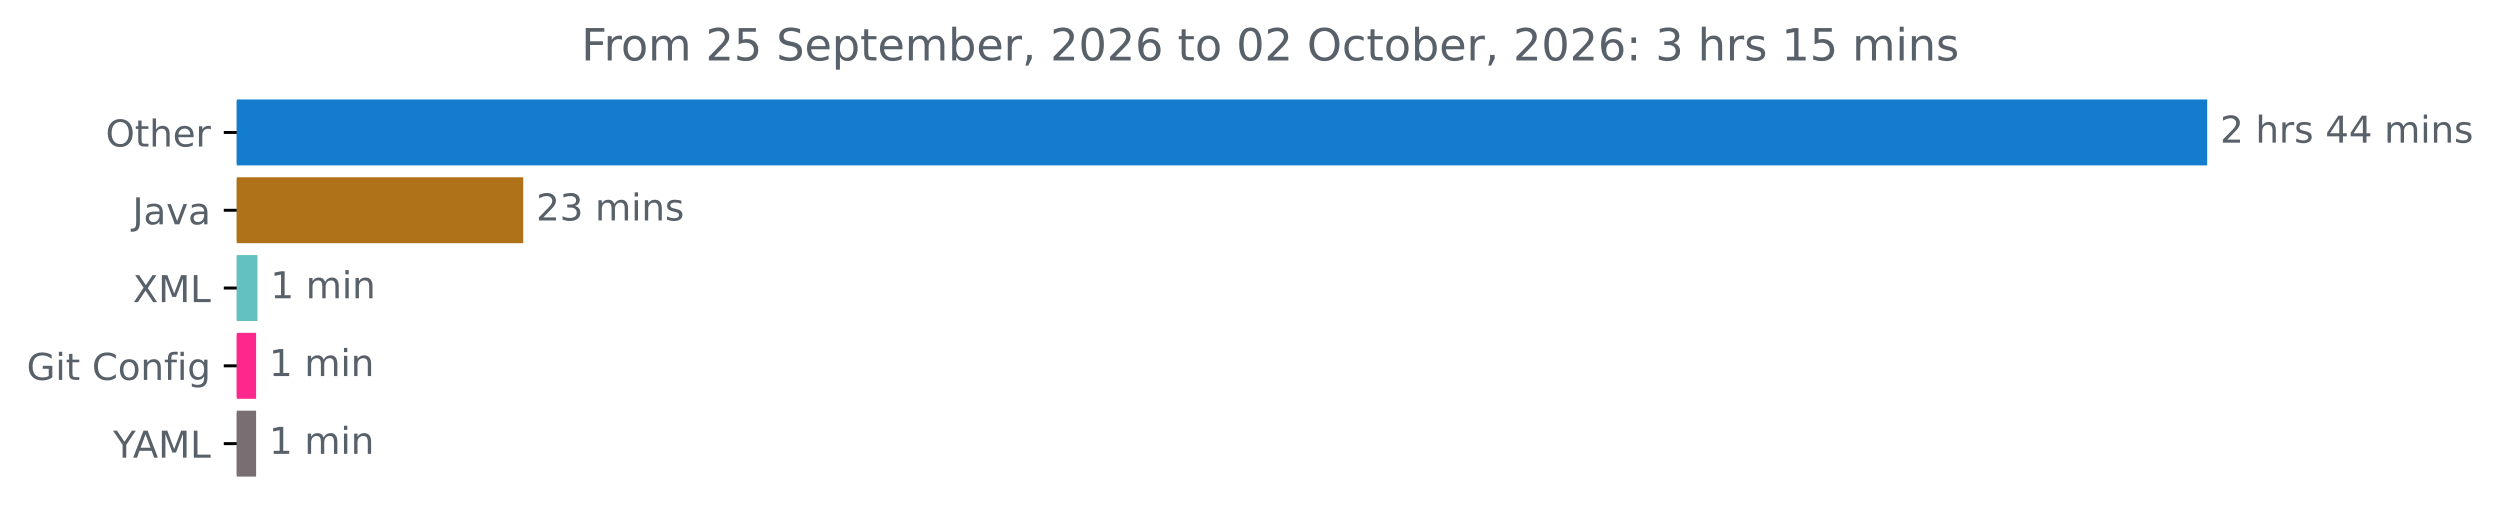
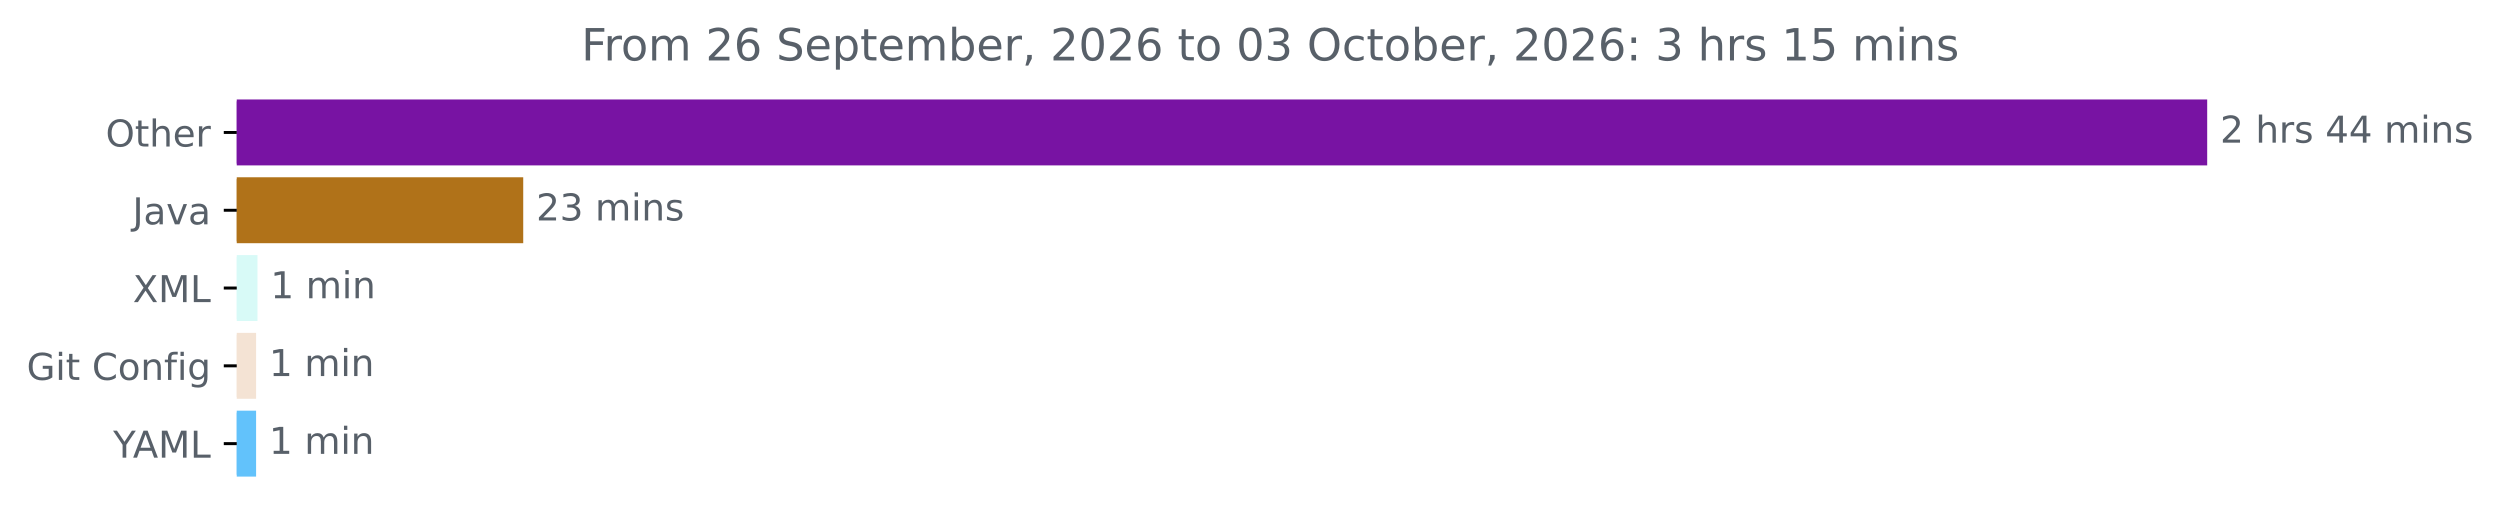
<svg xmlns="http://www.w3.org/2000/svg" xmlns:xlink="http://www.w3.org/1999/xlink" width="674.885pt" height="140.398pt" viewBox="0 0 674.885 140.398" version="1.1">
  <defs>
    <style type="text/css">*{stroke-linejoin: round; stroke-linecap: butt}</style>
  </defs>
  <g id="figure_1">
    <g id="patch_1">
      <path d="M -0 140.398  L 674.885 140.398  L 674.885 0  L -0 0  L -0 140.398  z " style="fill: none" />
    </g>
    <g id="axes_1">
      <g id="patch_2">
-         <path d="M 63.911 27.358  L 595.34 27.358  L 595.34 44.158  L 63.911 44.158  z " clip-path="url(#p9f8dd46372)" style="fill: #137ccc; stroke: #137ccc; stroke-linejoin: miter" />
+         <path d="M 63.911 27.358  L 595.34 27.358  L 595.34 44.158  L 63.911 44.158  z " clip-path="url(#p791d64dc09)" style="fill: #7813a3; stroke: #7813a3; stroke-linejoin: miter" />
      </g>
      <g id="patch_3">
-         <path d="M 63.911 48.358  L 140.747 48.358  L 140.747 65.158  L 63.911 65.158  z " clip-path="url(#p9f8dd46372)" style="fill: #b07219; stroke: #b07219; stroke-linejoin: miter" />
+         <path d="M 63.911 48.358  L 140.747 48.358  L 140.747 65.158  L 63.911 65.158  z " clip-path="url(#p791d64dc09)" style="fill: #b07219; stroke: #b07219; stroke-linejoin: miter" />
      </g>
      <g id="patch_4">
-         <path d="M 63.911 69.358  L 69.012 69.358  L 69.012 86.158  L 63.911 86.158  z " clip-path="url(#p9f8dd46372)" style="fill: #63c2c1; stroke: #63c2c1; stroke-linejoin: miter" />
+         <path d="M 63.911 69.358  L 69.012 69.358  L 69.012 86.158  L 63.911 86.158  z " clip-path="url(#p791d64dc09)" style="fill: #d8faf7; stroke: #d8faf7; stroke-linejoin: miter" />
      </g>
      <g id="patch_5">
-         <path d="M 63.911 90.358  L 68.634 90.358  L 68.634 107.158  L 63.911 107.158  z " clip-path="url(#p9f8dd46372)" style="fill: #fe278c; stroke: #fe278c; stroke-linejoin: miter" />
+         <path d="M 63.911 90.358  L 68.634 90.358  L 68.634 107.158  L 63.911 107.158  z " clip-path="url(#p791d64dc09)" style="fill: #f4e3d4; stroke: #f4e3d4; stroke-linejoin: miter" />
      </g>
      <g id="patch_6">
-         <path d="M 63.911 111.358  L 68.634 111.358  L 68.634 128.158  L 63.911 128.158  z " clip-path="url(#p9f8dd46372)" style="fill: #796f72; stroke: #796f72; stroke-linejoin: miter" />
+         <path d="M 63.911 111.358  L 68.634 111.358  L 68.634 128.158  L 63.911 128.158  z " clip-path="url(#p791d64dc09)" style="fill: #62c2fb; stroke: #62c2fb; stroke-linejoin: miter" />
      </g>
      <g id="matplotlib.axis_1" />
      <g id="matplotlib.axis_2">
        <g id="ytick_1">
          <g id="line2d_1">
            <defs>
-               <path id="m92a576ea58" d="M 0 0  L -3.5 0  " style="stroke: #000000; stroke-width: 0.8" />
+               <path id="maa9e140c5b" d="M 0 0  L -3.5 0  " style="stroke: #000000; stroke-width: 0.8" />
            </defs>
            <g>
-               <use xlink:href="#m92a576ea58" x="63.911" y="35.758" style="stroke: #000000; stroke-width: 0.8" />
+               <use xlink:href="#maa9e140c5b" x="63.911" y="35.758" style="stroke: #000000; stroke-width: 0.8" />
            </g>
          </g>
          <g id="text_1">
            <g style="fill: #586069" transform="translate(28.51719 39.55734) scale(0.1 -0.1)">
              <defs>
                <path id="DejaVuSans-4f" d="M 2522 4238  Q 1834 4238 1429 3725  Q 1025 3213 1025 2328  Q 1025 1447 1429 934  Q 1834 422 2522 422  Q 3209 422 3611 934  Q 4013 1447 4013 2328  Q 4013 3213 3611 3725  Q 3209 4238 2522 4238  z M 2522 4750  Q 3503 4750 4090 4092  Q 4678 3434 4678 2328  Q 4678 1225 4090 567  Q 3503 -91 2522 -91  Q 1538 -91 948 565  Q 359 1222 359 2328  Q 359 3434 948 4092  Q 1538 4750 2522 4750  z " transform="scale(0.015625)" />
                <path id="DejaVuSans-74" d="M 1172 4494  L 1172 3500  L 2356 3500  L 2356 3053  L 1172 3053  L 1172 1153  Q 1172 725 1289 603  Q 1406 481 1766 481  L 2356 481  L 2356 0  L 1766 0  Q 1100 0 847 248  Q 594 497 594 1153  L 594 3053  L 172 3053  L 172 3500  L 594 3500  L 594 4494  L 1172 4494  z " transform="scale(0.015625)" />
                <path id="DejaVuSans-68" d="M 3513 2113  L 3513 0  L 2938 0  L 2938 2094  Q 2938 2591 2744 2837  Q 2550 3084 2163 3084  Q 1697 3084 1428 2787  Q 1159 2491 1159 1978  L 1159 0  L 581 0  L 581 4863  L 1159 4863  L 1159 2956  Q 1366 3272 1645 3428  Q 1925 3584 2291 3584  Q 2894 3584 3203 3211  Q 3513 2838 3513 2113  z " transform="scale(0.015625)" />
                <path id="DejaVuSans-65" d="M 3597 1894  L 3597 1613  L 953 1613  Q 991 1019 1311 708  Q 1631 397 2203 397  Q 2534 397 2845 478  Q 3156 559 3463 722  L 3463 178  Q 3153 47 2828 -22  Q 2503 -91 2169 -91  Q 1331 -91 842 396  Q 353 884 353 1716  Q 353 2575 817 3079  Q 1281 3584 2069 3584  Q 2775 3584 3186 3129  Q 3597 2675 3597 1894  z M 3022 2063  Q 3016 2534 2758 2815  Q 2500 3097 2075 3097  Q 1594 3097 1305 2825  Q 1016 2553 972 2059  L 3022 2063  z " transform="scale(0.015625)" />
                <path id="DejaVuSans-72" d="M 2631 2963  Q 2534 3019 2420 3045  Q 2306 3072 2169 3072  Q 1681 3072 1420 2755  Q 1159 2438 1159 1844  L 1159 0  L 581 0  L 581 3500  L 1159 3500  L 1159 2956  Q 1341 3275 1631 3429  Q 1922 3584 2338 3584  Q 2397 3584 2469 3576  Q 2541 3569 2628 3553  L 2631 2963  z " transform="scale(0.015625)" />
              </defs>
              <use xlink:href="#DejaVuSans-4f" />
              <use xlink:href="#DejaVuSans-74" x="78.711" />
              <use xlink:href="#DejaVuSans-68" x="117.92" />
              <use xlink:href="#DejaVuSans-65" x="181.299" />
              <use xlink:href="#DejaVuSans-72" x="242.822" />
            </g>
          </g>
        </g>
        <g id="ytick_2">
          <g id="line2d_2">
            <g>
-               <use xlink:href="#m92a576ea58" x="63.911" y="56.758" style="stroke: #000000; stroke-width: 0.8" />
+               <use xlink:href="#maa9e140c5b" x="63.911" y="56.758" style="stroke: #000000; stroke-width: 0.8" />
            </g>
          </g>
          <g id="text_2">
            <g style="fill: #586069" transform="translate(35.78594 60.55734) scale(0.1 -0.1)">
              <defs>
                <path id="DejaVuSans-4a" d="M 628 4666  L 1259 4666  L 1259 325  Q 1259 -519 939 -900  Q 619 -1281 -91 -1281  L -331 -1281  L -331 -750  L -134 -750  Q 284 -750 456 -515  Q 628 -281 628 325  L 628 4666  z " transform="scale(0.015625)" />
                <path id="DejaVuSans-61" d="M 2194 1759  Q 1497 1759 1228 1600  Q 959 1441 959 1056  Q 959 750 1161 570  Q 1363 391 1709 391  Q 2188 391 2477 730  Q 2766 1069 2766 1631  L 2766 1759  L 2194 1759  z M 3341 1997  L 3341 0  L 2766 0  L 2766 531  Q 2569 213 2275 61  Q 1981 -91 1556 -91  Q 1019 -91 701 211  Q 384 513 384 1019  Q 384 1609 779 1909  Q 1175 2209 1959 2209  L 2766 2209  L 2766 2266  Q 2766 2663 2505 2880  Q 2244 3097 1772 3097  Q 1472 3097 1187 3025  Q 903 2953 641 2809  L 641 3341  Q 956 3463 1253 3523  Q 1550 3584 1831 3584  Q 2591 3584 2966 3190  Q 3341 2797 3341 1997  z " transform="scale(0.015625)" />
                <path id="DejaVuSans-76" d="M 191 3500  L 800 3500  L 1894 563  L 2988 3500  L 3597 3500  L 2284 0  L 1503 0  L 191 3500  z " transform="scale(0.015625)" />
              </defs>
              <use xlink:href="#DejaVuSans-4a" />
              <use xlink:href="#DejaVuSans-61" x="29.492" />
              <use xlink:href="#DejaVuSans-76" x="90.771" />
              <use xlink:href="#DejaVuSans-61" x="149.951" />
            </g>
          </g>
        </g>
        <g id="ytick_3">
          <g id="line2d_3">
            <g>
-               <use xlink:href="#m92a576ea58" x="63.911" y="77.758" style="stroke: #000000; stroke-width: 0.8" />
+               <use xlink:href="#maa9e140c5b" x="63.911" y="77.758" style="stroke: #000000; stroke-width: 0.8" />
            </g>
          </g>
          <g id="text_3">
            <g style="fill: #586069" transform="translate(35.86094 81.55734) scale(0.1 -0.1)">
              <defs>
                <path id="DejaVuSans-58" d="M 403 4666  L 1081 4666  L 2241 2931  L 3406 4666  L 4084 4666  L 2584 2425  L 4184 0  L 3506 0  L 2194 1984  L 872 0  L 191 0  L 1856 2491  L 403 4666  z " transform="scale(0.015625)" />
                <path id="DejaVuSans-4d" d="M 628 4666  L 1569 4666  L 2759 1491  L 3956 4666  L 4897 4666  L 4897 0  L 4281 0  L 4281 4097  L 3078 897  L 2444 897  L 1241 4097  L 1241 0  L 628 0  L 628 4666  z " transform="scale(0.015625)" />
                <path id="DejaVuSans-4c" d="M 628 4666  L 1259 4666  L 1259 531  L 3531 531  L 3531 0  L 628 0  L 628 4666  z " transform="scale(0.015625)" />
              </defs>
              <use xlink:href="#DejaVuSans-58" />
              <use xlink:href="#DejaVuSans-4d" x="68.506" />
              <use xlink:href="#DejaVuSans-4c" x="154.785" />
            </g>
          </g>
        </g>
        <g id="ytick_4">
          <g id="line2d_4">
            <g>
-               <use xlink:href="#m92a576ea58" x="63.911" y="98.758" style="stroke: #000000; stroke-width: 0.8" />
+               <use xlink:href="#maa9e140c5b" x="63.911" y="98.758" style="stroke: #000000; stroke-width: 0.8" />
            </g>
          </g>
          <g id="text_4">
            <g style="fill: #586069" transform="translate(7.2 102.5573) scale(0.1 -0.1)">
              <defs>
                <path id="DejaVuSans-47" d="M 3809 666  L 3809 1919  L 2778 1919  L 2778 2438  L 4434 2438  L 4434 434  Q 4069 175 3628 42  Q 3188 -91 2688 -91  Q 1594 -91 976 548  Q 359 1188 359 2328  Q 359 3472 976 4111  Q 1594 4750 2688 4750  Q 3144 4750 3555 4637  Q 3966 4525 4313 4306  L 4313 3634  Q 3963 3931 3569 4081  Q 3175 4231 2741 4231  Q 1884 4231 1454 3753  Q 1025 3275 1025 2328  Q 1025 1384 1454 906  Q 1884 428 2741 428  Q 3075 428 3337 486  Q 3600 544 3809 666  z " transform="scale(0.015625)" />
                <path id="DejaVuSans-69" d="M 603 3500  L 1178 3500  L 1178 0  L 603 0  L 603 3500  z M 603 4863  L 1178 4863  L 1178 4134  L 603 4134  L 603 4863  z " transform="scale(0.015625)" />
                <path id="DejaVuSans-20" transform="scale(0.015625)" />
                <path id="DejaVuSans-43" d="M 4122 4306  L 4122 3641  Q 3803 3938 3442 4084  Q 3081 4231 2675 4231  Q 1875 4231 1450 3742  Q 1025 3253 1025 2328  Q 1025 1406 1450 917  Q 1875 428 2675 428  Q 3081 428 3442 575  Q 3803 722 4122 1019  L 4122 359  Q 3791 134 3420 21  Q 3050 -91 2638 -91  Q 1578 -91 968 557  Q 359 1206 359 2328  Q 359 3453 968 4101  Q 1578 4750 2638 4750  Q 3056 4750 3426 4639  Q 3797 4528 4122 4306  z " transform="scale(0.015625)" />
                <path id="DejaVuSans-6f" d="M 1959 3097  Q 1497 3097 1228 2736  Q 959 2375 959 1747  Q 959 1119 1226 758  Q 1494 397 1959 397  Q 2419 397 2687 759  Q 2956 1122 2956 1747  Q 2956 2369 2687 2733  Q 2419 3097 1959 3097  z M 1959 3584  Q 2709 3584 3137 3096  Q 3566 2609 3566 1747  Q 3566 888 3137 398  Q 2709 -91 1959 -91  Q 1206 -91 779 398  Q 353 888 353 1747  Q 353 2609 779 3096  Q 1206 3584 1959 3584  z " transform="scale(0.015625)" />
                <path id="DejaVuSans-6e" d="M 3513 2113  L 3513 0  L 2938 0  L 2938 2094  Q 2938 2591 2744 2837  Q 2550 3084 2163 3084  Q 1697 3084 1428 2787  Q 1159 2491 1159 1978  L 1159 0  L 581 0  L 581 3500  L 1159 3500  L 1159 2956  Q 1366 3272 1645 3428  Q 1925 3584 2291 3584  Q 2894 3584 3203 3211  Q 3513 2838 3513 2113  z " transform="scale(0.015625)" />
                <path id="DejaVuSans-66" d="M 2375 4863  L 2375 4384  L 1825 4384  Q 1516 4384 1395 4259  Q 1275 4134 1275 3809  L 1275 3500  L 2222 3500  L 2222 3053  L 1275 3053  L 1275 0  L 697 0  L 697 3053  L 147 3053  L 147 3500  L 697 3500  L 697 3744  Q 697 4328 969 4595  Q 1241 4863 1831 4863  L 2375 4863  z " transform="scale(0.015625)" />
                <path id="DejaVuSans-67" d="M 2906 1791  Q 2906 2416 2648 2759  Q 2391 3103 1925 3103  Q 1463 3103 1205 2759  Q 947 2416 947 1791  Q 947 1169 1205 825  Q 1463 481 1925 481  Q 2391 481 2648 825  Q 2906 1169 2906 1791  z M 3481 434  Q 3481 -459 3084 -895  Q 2688 -1331 1869 -1331  Q 1566 -1331 1297 -1286  Q 1028 -1241 775 -1147  L 775 -588  Q 1028 -725 1275 -790  Q 1522 -856 1778 -856  Q 2344 -856 2625 -561  Q 2906 -266 2906 331  L 2906 616  Q 2728 306 2450 153  Q 2172 0 1784 0  Q 1141 0 747 490  Q 353 981 353 1791  Q 353 2603 747 3093  Q 1141 3584 1784 3584  Q 2172 3584 2450 3431  Q 2728 3278 2906 2969  L 2906 3500  L 3481 3500  L 3481 434  z " transform="scale(0.015625)" />
              </defs>
              <use xlink:href="#DejaVuSans-47" />
              <use xlink:href="#DejaVuSans-69" x="77.49" />
              <use xlink:href="#DejaVuSans-74" x="105.273" />
              <use xlink:href="#DejaVuSans-20" x="144.482" />
              <use xlink:href="#DejaVuSans-43" x="176.27" />
              <use xlink:href="#DejaVuSans-6f" x="246.094" />
              <use xlink:href="#DejaVuSans-6e" x="307.275" />
              <use xlink:href="#DejaVuSans-66" x="370.654" />
              <use xlink:href="#DejaVuSans-69" x="405.859" />
              <use xlink:href="#DejaVuSans-67" x="433.643" />
            </g>
          </g>
        </g>
        <g id="ytick_5">
          <g id="line2d_5">
            <g>
-               <use xlink:href="#m92a576ea58" x="63.911" y="119.758" style="stroke: #000000; stroke-width: 0.8" />
+               <use xlink:href="#maa9e140c5b" x="63.911" y="119.758" style="stroke: #000000; stroke-width: 0.8" />
            </g>
          </g>
          <g id="text_5">
            <g style="fill: #586069" transform="translate(30.5375 123.5573) scale(0.1 -0.1)">
              <defs>
                <path id="DejaVuSans-59" d="M -13 4666  L 666 4666  L 1959 2747  L 3244 4666  L 3922 4666  L 2272 2222  L 2272 0  L 1638 0  L 1638 2222  L -13 4666  z " transform="scale(0.015625)" />
                <path id="DejaVuSans-41" d="M 2188 4044  L 1331 1722  L 3047 1722  L 2188 4044  z M 1831 4666  L 2547 4666  L 4325 0  L 3669 0  L 3244 1197  L 1141 1197  L 716 0  L 50 0  L 1831 4666  z " transform="scale(0.015625)" />
              </defs>
              <use xlink:href="#DejaVuSans-59" />
              <use xlink:href="#DejaVuSans-41" x="53.334" />
              <use xlink:href="#DejaVuSans-4d" x="121.742" />
              <use xlink:href="#DejaVuSans-4c" x="208.021" />
            </g>
          </g>
        </g>
      </g>
      <g id="text_6">
        <g style="fill: #586069" transform="translate(599.3395 38.5175) scale(0.1 -0.1)">
          <defs>
            <path id="DejaVuSans-32" d="M 1228 531  L 3431 531  L 3431 0  L 469 0  L 469 531  Q 828 903 1448 1529  Q 2069 2156 2228 2338  Q 2531 2678 2651 2914  Q 2772 3150 2772 3378  Q 2772 3750 2511 3984  Q 2250 4219 1831 4219  Q 1534 4219 1204 4116  Q 875 4013 500 3803  L 500 4441  Q 881 4594 1212 4672  Q 1544 4750 1819 4750  Q 2544 4750 2975 4387  Q 3406 4025 3406 3419  Q 3406 3131 3298 2873  Q 3191 2616 2906 2266  Q 2828 2175 2409 1742  Q 1991 1309 1228 531  z " transform="scale(0.015625)" />
            <path id="DejaVuSans-73" d="M 2834 3397  L 2834 2853  Q 2591 2978 2328 3040  Q 2066 3103 1784 3103  Q 1356 3103 1142 2972  Q 928 2841 928 2578  Q 928 2378 1081 2264  Q 1234 2150 1697 2047  L 1894 2003  Q 2506 1872 2764 1633  Q 3022 1394 3022 966  Q 3022 478 2636 193  Q 2250 -91 1575 -91  Q 1294 -91 989 -36  Q 684 19 347 128  L 347 722  Q 666 556 975 473  Q 1284 391 1588 391  Q 1994 391 2212 530  Q 2431 669 2431 922  Q 2431 1156 2273 1281  Q 2116 1406 1581 1522  L 1381 1569  Q 847 1681 609 1914  Q 372 2147 372 2553  Q 372 3047 722 3315  Q 1072 3584 1716 3584  Q 2034 3584 2315 3537  Q 2597 3491 2834 3397  z " transform="scale(0.015625)" />
            <path id="DejaVuSans-34" d="M 2419 4116  L 825 1625  L 2419 1625  L 2419 4116  z M 2253 4666  L 3047 4666  L 3047 1625  L 3713 1625  L 3713 1100  L 3047 1100  L 3047 0  L 2419 0  L 2419 1100  L 313 1100  L 313 1709  L 2253 4666  z " transform="scale(0.015625)" />
            <path id="DejaVuSans-6d" d="M 3328 2828  Q 3544 3216 3844 3400  Q 4144 3584 4550 3584  Q 5097 3584 5394 3201  Q 5691 2819 5691 2113  L 5691 0  L 5113 0  L 5113 2094  Q 5113 2597 4934 2840  Q 4756 3084 4391 3084  Q 3944 3084 3684 2787  Q 3425 2491 3425 1978  L 3425 0  L 2847 0  L 2847 2094  Q 2847 2600 2669 2842  Q 2491 3084 2119 3084  Q 1678 3084 1418 2786  Q 1159 2488 1159 1978  L 1159 0  L 581 0  L 581 3500  L 1159 3500  L 1159 2956  Q 1356 3278 1631 3431  Q 1906 3584 2284 3584  Q 2666 3584 2933 3390  Q 3200 3197 3328 2828  z " transform="scale(0.015625)" />
          </defs>
          <use xlink:href="#DejaVuSans-32" />
          <use xlink:href="#DejaVuSans-20" x="63.623" />
          <use xlink:href="#DejaVuSans-68" x="95.41" />
          <use xlink:href="#DejaVuSans-72" x="158.789" />
          <use xlink:href="#DejaVuSans-73" x="199.902" />
          <use xlink:href="#DejaVuSans-20" x="252.002" />
          <use xlink:href="#DejaVuSans-34" x="283.789" />
          <use xlink:href="#DejaVuSans-34" x="347.412" />
          <use xlink:href="#DejaVuSans-20" x="411.035" />
          <use xlink:href="#DejaVuSans-6d" x="442.822" />
          <use xlink:href="#DejaVuSans-69" x="540.234" />
          <use xlink:href="#DejaVuSans-6e" x="568.018" />
          <use xlink:href="#DejaVuSans-73" x="631.396" />
        </g>
      </g>
      <g id="text_7">
        <g style="fill: #586069" transform="translate(144.747 59.5175) scale(0.1 -0.1)">
          <defs>
            <path id="DejaVuSans-33" d="M 2597 2516  Q 3050 2419 3304 2112  Q 3559 1806 3559 1356  Q 3559 666 3084 287  Q 2609 -91 1734 -91  Q 1441 -91 1130 -33  Q 819 25 488 141  L 488 750  Q 750 597 1062 519  Q 1375 441 1716 441  Q 2309 441 2620 675  Q 2931 909 2931 1356  Q 2931 1769 2642 2001  Q 2353 2234 1838 2234  L 1294 2234  L 1294 2753  L 1863 2753  Q 2328 2753 2575 2939  Q 2822 3125 2822 3475  Q 2822 3834 2567 4026  Q 2313 4219 1838 4219  Q 1578 4219 1281 4162  Q 984 4106 628 3988  L 628 4550  Q 988 4650 1302 4700  Q 1616 4750 1894 4750  Q 2613 4750 3031 4423  Q 3450 4097 3450 3541  Q 3450 3153 3228 2886  Q 3006 2619 2597 2516  z " transform="scale(0.015625)" />
          </defs>
          <use xlink:href="#DejaVuSans-32" />
          <use xlink:href="#DejaVuSans-33" x="63.623" />
          <use xlink:href="#DejaVuSans-20" x="127.246" />
          <use xlink:href="#DejaVuSans-6d" x="159.033" />
          <use xlink:href="#DejaVuSans-69" x="256.445" />
          <use xlink:href="#DejaVuSans-6e" x="284.229" />
          <use xlink:href="#DejaVuSans-73" x="347.607" />
        </g>
      </g>
      <g id="text_8">
        <g style="fill: #586069" transform="translate(73.01235 80.5175) scale(0.1 -0.1)">
          <defs>
            <path id="DejaVuSans-31" d="M 794 531  L 1825 531  L 1825 4091  L 703 3866  L 703 4441  L 1819 4666  L 2450 4666  L 2450 531  L 3481 531  L 3481 0  L 794 0  L 794 531  z " transform="scale(0.015625)" />
          </defs>
          <use xlink:href="#DejaVuSans-31" />
          <use xlink:href="#DejaVuSans-20" x="63.623" />
          <use xlink:href="#DejaVuSans-6d" x="95.41" />
          <use xlink:href="#DejaVuSans-69" x="192.822" />
          <use xlink:href="#DejaVuSans-6e" x="220.605" />
        </g>
      </g>
      <g id="text_9">
        <g style="fill: #586069" transform="translate(72.63447 101.5175) scale(0.1 -0.1)">
          <use xlink:href="#DejaVuSans-31" />
          <use xlink:href="#DejaVuSans-20" x="63.623" />
          <use xlink:href="#DejaVuSans-6d" x="95.41" />
          <use xlink:href="#DejaVuSans-69" x="192.822" />
          <use xlink:href="#DejaVuSans-6e" x="220.605" />
        </g>
      </g>
      <g id="text_10">
        <g style="fill: #586069" transform="translate(72.63447 122.5175) scale(0.1 -0.1)">
          <use xlink:href="#DejaVuSans-31" />
          <use xlink:href="#DejaVuSans-20" x="63.623" />
          <use xlink:href="#DejaVuSans-6d" x="95.41" />
          <use xlink:href="#DejaVuSans-69" x="192.822" />
          <use xlink:href="#DejaVuSans-6e" x="220.605" />
        </g>
      </g>
      <g id="text_11">
        <g style="fill: #586069" transform="translate(156.9381 16.31812) scale(0.12 -0.12)">
          <defs>
            <path id="DejaVuSans-46" d="M 628 4666  L 3309 4666  L 3309 4134  L 1259 4134  L 1259 2759  L 3109 2759  L 3109 2228  L 1259 2228  L 1259 0  L 628 0  L 628 4666  z " transform="scale(0.015625)" />
-             <path id="DejaVuSans-35" d="M 691 4666  L 3169 4666  L 3169 4134  L 1269 4134  L 1269 2991  Q 1406 3038 1543 3061  Q 1681 3084 1819 3084  Q 2600 3084 3056 2656  Q 3513 2228 3513 1497  Q 3513 744 3044 326  Q 2575 -91 1722 -91  Q 1428 -91 1123 -41  Q 819 9 494 109  L 494 744  Q 775 591 1075 516  Q 1375 441 1709 441  Q 2250 441 2565 725  Q 2881 1009 2881 1497  Q 2881 1984 2565 2268  Q 2250 2553 1709 2553  Q 1456 2553 1204 2497  Q 953 2441 691 2322  L 691 4666  z " transform="scale(0.015625)" />
+             <path id="DejaVuSans-36" d="M 2113 2584  Q 1688 2584 1439 2293  Q 1191 2003 1191 1497  Q 1191 994 1439 701  Q 1688 409 2113 409  Q 2538 409 2786 701  Q 3034 994 3034 1497  Q 3034 2003 2786 2293  Q 2538 2584 2113 2584  z M 3366 4563  L 3366 3988  Q 3128 4100 2886 4159  Q 2644 4219 2406 4219  Q 1781 4219 1451 3797  Q 1122 3375 1075 2522  Q 1259 2794 1537 2939  Q 1816 3084 2150 3084  Q 2853 3084 3261 2657  Q 3669 2231 3669 1497  Q 3669 778 3244 343  Q 2819 -91 2113 -91  Q 1303 -91 875 529  Q 447 1150 447 2328  Q 447 3434 972 4092  Q 1497 4750 2381 4750  Q 2619 4750 2861 4703  Q 3103 4656 3366 4563  z " transform="scale(0.015625)" />
            <path id="DejaVuSans-53" d="M 3425 4513  L 3425 3897  Q 3066 4069 2747 4153  Q 2428 4238 2131 4238  Q 1616 4238 1336 4038  Q 1056 3838 1056 3469  Q 1056 3159 1242 3001  Q 1428 2844 1947 2747  L 2328 2669  Q 3034 2534 3370 2195  Q 3706 1856 3706 1288  Q 3706 609 3251 259  Q 2797 -91 1919 -91  Q 1588 -91 1214 -16  Q 841 59 441 206  L 441 856  Q 825 641 1194 531  Q 1563 422 1919 422  Q 2459 422 2753 634  Q 3047 847 3047 1241  Q 3047 1584 2836 1778  Q 2625 1972 2144 2069  L 1759 2144  Q 1053 2284 737 2584  Q 422 2884 422 3419  Q 422 4038 858 4394  Q 1294 4750 2059 4750  Q 2388 4750 2728 4690  Q 3069 4631 3425 4513  z " transform="scale(0.015625)" />
            <path id="DejaVuSans-70" d="M 1159 525  L 1159 -1331  L 581 -1331  L 581 3500  L 1159 3500  L 1159 2969  Q 1341 3281 1617 3432  Q 1894 3584 2278 3584  Q 2916 3584 3314 3078  Q 3713 2572 3713 1747  Q 3713 922 3314 415  Q 2916 -91 2278 -91  Q 1894 -91 1617 61  Q 1341 213 1159 525  z M 3116 1747  Q 3116 2381 2855 2742  Q 2594 3103 2138 3103  Q 1681 3103 1420 2742  Q 1159 2381 1159 1747  Q 1159 1113 1420 752  Q 1681 391 2138 391  Q 2594 391 2855 752  Q 3116 1113 3116 1747  z " transform="scale(0.015625)" />
            <path id="DejaVuSans-62" d="M 3116 1747  Q 3116 2381 2855 2742  Q 2594 3103 2138 3103  Q 1681 3103 1420 2742  Q 1159 2381 1159 1747  Q 1159 1113 1420 752  Q 1681 391 2138 391  Q 2594 391 2855 752  Q 3116 1113 3116 1747  z M 1159 2969  Q 1341 3281 1617 3432  Q 1894 3584 2278 3584  Q 2916 3584 3314 3078  Q 3713 2572 3713 1747  Q 3713 922 3314 415  Q 2916 -91 2278 -91  Q 1894 -91 1617 61  Q 1341 213 1159 525  L 1159 0  L 581 0  L 581 4863  L 1159 4863  L 1159 2969  z " transform="scale(0.015625)" />
            <path id="DejaVuSans-2c" d="M 750 794  L 1409 794  L 1409 256  L 897 -744  L 494 -744  L 750 256  L 750 794  z " transform="scale(0.015625)" />
            <path id="DejaVuSans-30" d="M 2034 4250  Q 1547 4250 1301 3770  Q 1056 3291 1056 2328  Q 1056 1369 1301 889  Q 1547 409 2034 409  Q 2525 409 2770 889  Q 3016 1369 3016 2328  Q 3016 3291 2770 3770  Q 2525 4250 2034 4250  z M 2034 4750  Q 2819 4750 3233 4129  Q 3647 3509 3647 2328  Q 3647 1150 3233 529  Q 2819 -91 2034 -91  Q 1250 -91 836 529  Q 422 1150 422 2328  Q 422 3509 836 4129  Q 1250 4750 2034 4750  z " transform="scale(0.015625)" />
-             <path id="DejaVuSans-36" d="M 2113 2584  Q 1688 2584 1439 2293  Q 1191 2003 1191 1497  Q 1191 994 1439 701  Q 1688 409 2113 409  Q 2538 409 2786 701  Q 3034 994 3034 1497  Q 3034 2003 2786 2293  Q 2538 2584 2113 2584  z M 3366 4563  L 3366 3988  Q 3128 4100 2886 4159  Q 2644 4219 2406 4219  Q 1781 4219 1451 3797  Q 1122 3375 1075 2522  Q 1259 2794 1537 2939  Q 1816 3084 2150 3084  Q 2853 3084 3261 2657  Q 3669 2231 3669 1497  Q 3669 778 3244 343  Q 2819 -91 2113 -91  Q 1303 -91 875 529  Q 447 1150 447 2328  Q 447 3434 972 4092  Q 1497 4750 2381 4750  Q 2619 4750 2861 4703  Q 3103 4656 3366 4563  z " transform="scale(0.015625)" />
            <path id="DejaVuSans-63" d="M 3122 3366  L 3122 2828  Q 2878 2963 2633 3030  Q 2388 3097 2138 3097  Q 1578 3097 1268 2742  Q 959 2388 959 1747  Q 959 1106 1268 751  Q 1578 397 2138 397  Q 2388 397 2633 464  Q 2878 531 3122 666  L 3122 134  Q 2881 22 2623 -34  Q 2366 -91 2075 -91  Q 1284 -91 818 406  Q 353 903 353 1747  Q 353 2603 823 3093  Q 1294 3584 2113 3584  Q 2378 3584 2631 3529  Q 2884 3475 3122 3366  z " transform="scale(0.015625)" />
            <path id="DejaVuSans-3a" d="M 750 794  L 1409 794  L 1409 0  L 750 0  L 750 794  z M 750 3309  L 1409 3309  L 1409 2516  L 750 2516  L 750 3309  z " transform="scale(0.015625)" />
+             <path id="DejaVuSans-35" d="M 691 4666  L 3169 4666  L 3169 4134  L 1269 4134  L 1269 2991  Q 1406 3038 1543 3061  Q 1681 3084 1819 3084  Q 2600 3084 3056 2656  Q 3513 2228 3513 1497  Q 3513 744 3044 326  Q 2575 -91 1722 -91  Q 1428 -91 1123 -41  Q 819 9 494 109  L 494 744  Q 775 591 1075 516  Q 1375 441 1709 441  Q 2250 441 2565 725  Q 2881 1009 2881 1497  Q 2881 1984 2565 2268  Q 2250 2553 1709 2553  Q 1456 2553 1204 2497  Q 953 2441 691 2322  L 691 4666  z " transform="scale(0.015625)" />
          </defs>
          <use xlink:href="#DejaVuSans-46" />
          <use xlink:href="#DejaVuSans-72" x="50.27" />
          <use xlink:href="#DejaVuSans-6f" x="89.133" />
          <use xlink:href="#DejaVuSans-6d" x="150.314" />
          <use xlink:href="#DejaVuSans-20" x="247.727" />
          <use xlink:href="#DejaVuSans-32" x="279.514" />
-           <use xlink:href="#DejaVuSans-35" x="343.137" />
+           <use xlink:href="#DejaVuSans-36" x="343.137" />
          <use xlink:href="#DejaVuSans-20" x="406.76" />
          <use xlink:href="#DejaVuSans-53" x="438.547" />
          <use xlink:href="#DejaVuSans-65" x="502.023" />
          <use xlink:href="#DejaVuSans-70" x="563.547" />
          <use xlink:href="#DejaVuSans-74" x="627.023" />
          <use xlink:href="#DejaVuSans-65" x="666.232" />
          <use xlink:href="#DejaVuSans-6d" x="727.756" />
          <use xlink:href="#DejaVuSans-62" x="825.168" />
          <use xlink:href="#DejaVuSans-65" x="888.645" />
          <use xlink:href="#DejaVuSans-72" x="950.168" />
          <use xlink:href="#DejaVuSans-2c" x="991.281" />
          <use xlink:href="#DejaVuSans-20" x="1023.068" />
          <use xlink:href="#DejaVuSans-32" x="1054.855" />
          <use xlink:href="#DejaVuSans-30" x="1118.479" />
          <use xlink:href="#DejaVuSans-32" x="1182.102" />
          <use xlink:href="#DejaVuSans-36" x="1245.725" />
          <use xlink:href="#DejaVuSans-20" x="1309.348" />
          <use xlink:href="#DejaVuSans-74" x="1341.135" />
          <use xlink:href="#DejaVuSans-6f" x="1380.344" />
          <use xlink:href="#DejaVuSans-20" x="1441.525" />
          <use xlink:href="#DejaVuSans-30" x="1473.312" />
-           <use xlink:href="#DejaVuSans-32" x="1536.936" />
+           <use xlink:href="#DejaVuSans-33" x="1536.936" />
          <use xlink:href="#DejaVuSans-20" x="1600.559" />
          <use xlink:href="#DejaVuSans-4f" x="1632.346" />
          <use xlink:href="#DejaVuSans-63" x="1711.057" />
          <use xlink:href="#DejaVuSans-74" x="1766.037" />
          <use xlink:href="#DejaVuSans-6f" x="1805.246" />
          <use xlink:href="#DejaVuSans-62" x="1866.428" />
          <use xlink:href="#DejaVuSans-65" x="1929.904" />
          <use xlink:href="#DejaVuSans-72" x="1991.428" />
          <use xlink:href="#DejaVuSans-2c" x="2032.541" />
          <use xlink:href="#DejaVuSans-20" x="2064.328" />
          <use xlink:href="#DejaVuSans-32" x="2096.115" />
          <use xlink:href="#DejaVuSans-30" x="2159.738" />
          <use xlink:href="#DejaVuSans-32" x="2223.361" />
          <use xlink:href="#DejaVuSans-36" x="2286.984" />
          <use xlink:href="#DejaVuSans-3a" x="2350.607" />
          <use xlink:href="#DejaVuSans-20" x="2384.299" />
          <use xlink:href="#DejaVuSans-33" x="2416.086" />
          <use xlink:href="#DejaVuSans-20" x="2479.709" />
          <use xlink:href="#DejaVuSans-68" x="2511.496" />
          <use xlink:href="#DejaVuSans-72" x="2574.875" />
          <use xlink:href="#DejaVuSans-73" x="2615.988" />
          <use xlink:href="#DejaVuSans-20" x="2668.088" />
          <use xlink:href="#DejaVuSans-31" x="2699.875" />
          <use xlink:href="#DejaVuSans-35" x="2763.498" />
          <use xlink:href="#DejaVuSans-20" x="2827.121" />
          <use xlink:href="#DejaVuSans-6d" x="2858.908" />
          <use xlink:href="#DejaVuSans-69" x="2956.32" />
          <use xlink:href="#DejaVuSans-6e" x="2984.104" />
          <use xlink:href="#DejaVuSans-73" x="3047.482" />
        </g>
      </g>
    </g>
  </g>
  <defs>
-     <clipPath id="p9f8dd46372">
+     <clipPath id="p791d64dc09">
      <rect x="63.911" y="22.318" width="558" height="110.88" />
    </clipPath>
  </defs>
</svg>
